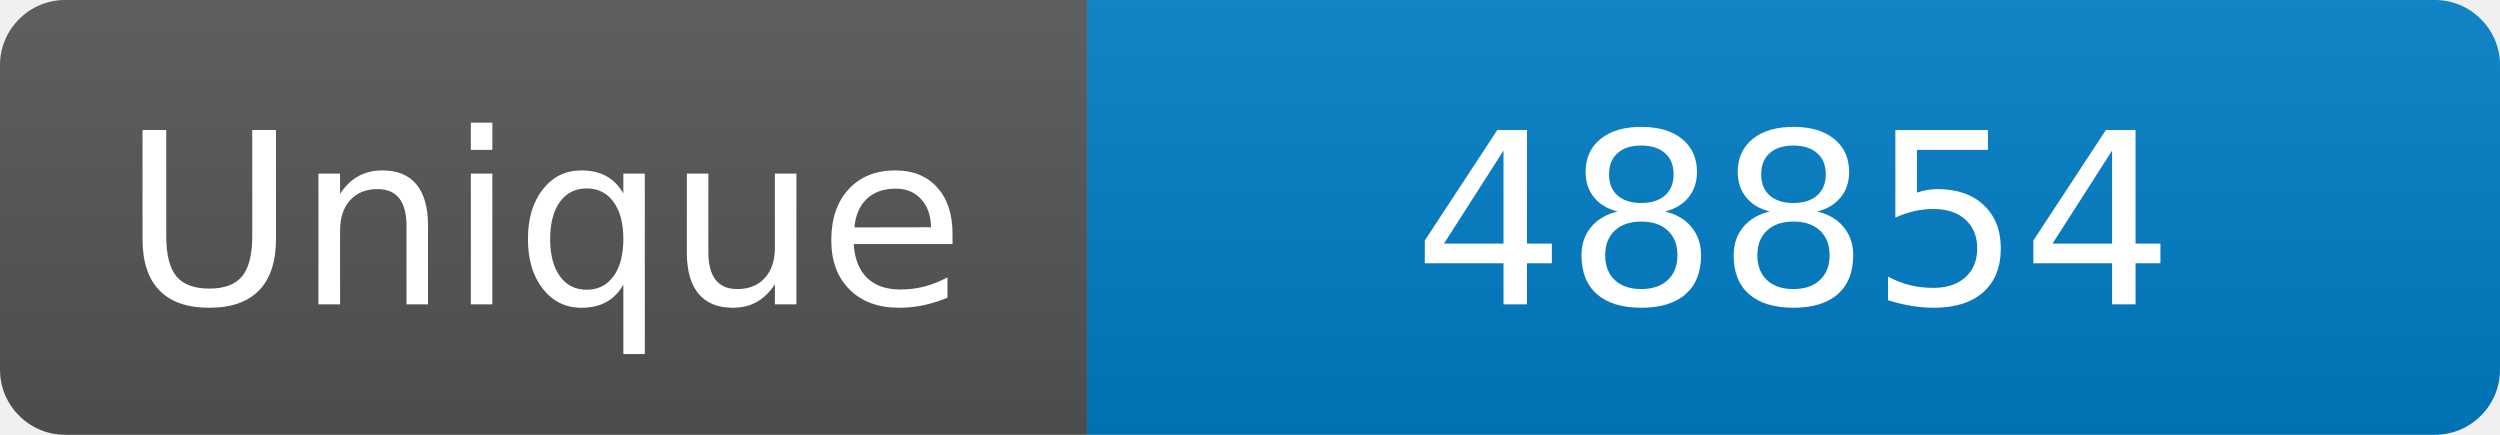
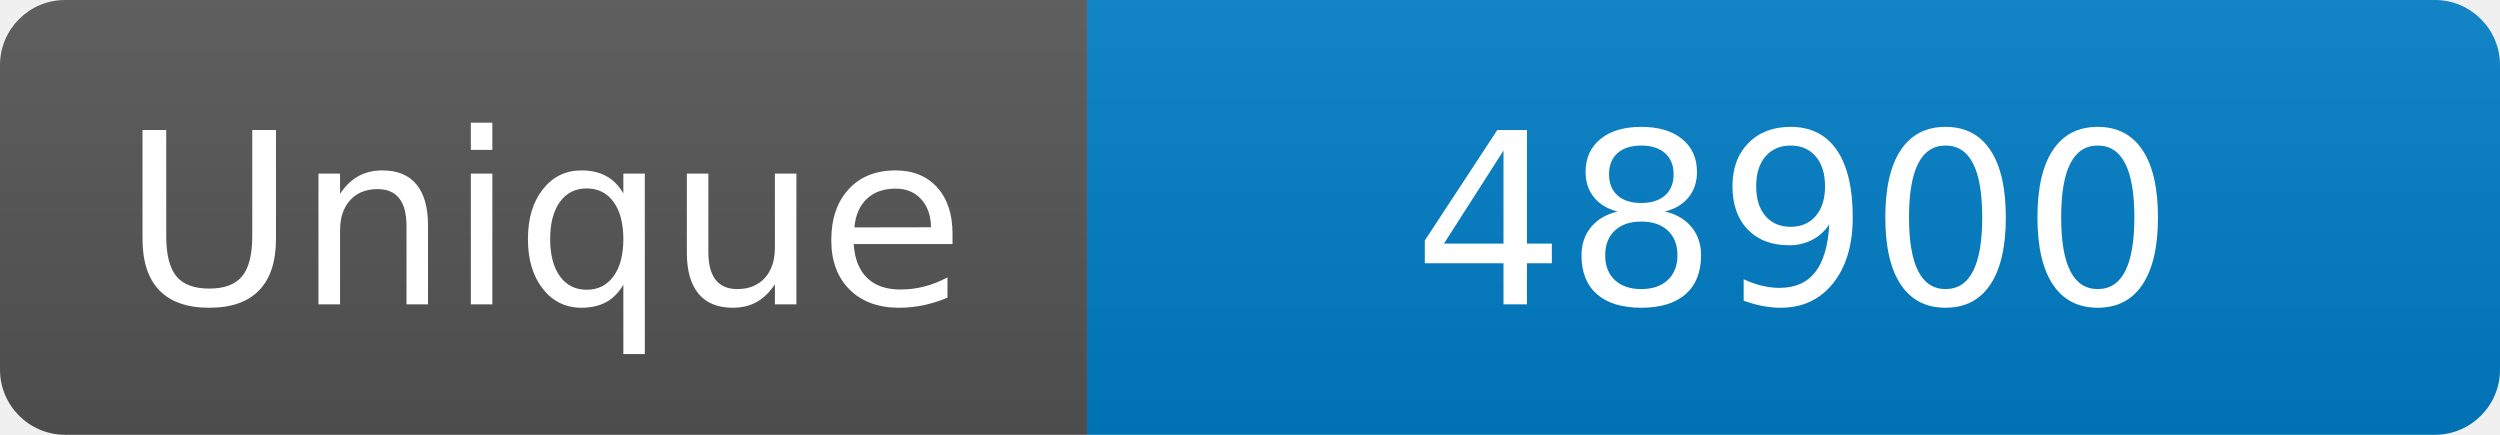
<svg xmlns="http://www.w3.org/2000/svg" width="115" height="20" role="img" aria-label="Maintained?: yes">
  <linearGradient id="s" x2="0" y2="100%">
    <stop offset="0" stop-color="#bbb" stop-opacity=".1" />
    <stop offset="1" stop-opacity=".1" />
  </linearGradient>
  <clipPath id="r">
    <rect width="115" height="20" rx="3" fill="#fff" />
  </clipPath>
  <g clip-path="url(#r)">
    <rect width="50" height="20" fill="#555" />
    <rect x="50" width="160" height="20" fill="#007ec6" />
    <rect width="115" height="20" fill="url(#s)" />
  </g>
  <g fill="#fff" text-anchor="middle" font-family="Verdana,Geneva,DejaVu Sans,sans-serif" font-size="110">
    <text x="250" y="140" transform="scale(.1)" fill="#fff">Unique</text>
-     <text x="825" y="140" transform="scale(.1)" fill="#fff">48854</text>
+     <text x="825" y="140" transform="scale(.1)" fill="#fff">48900</text>
  </g>
</svg>
